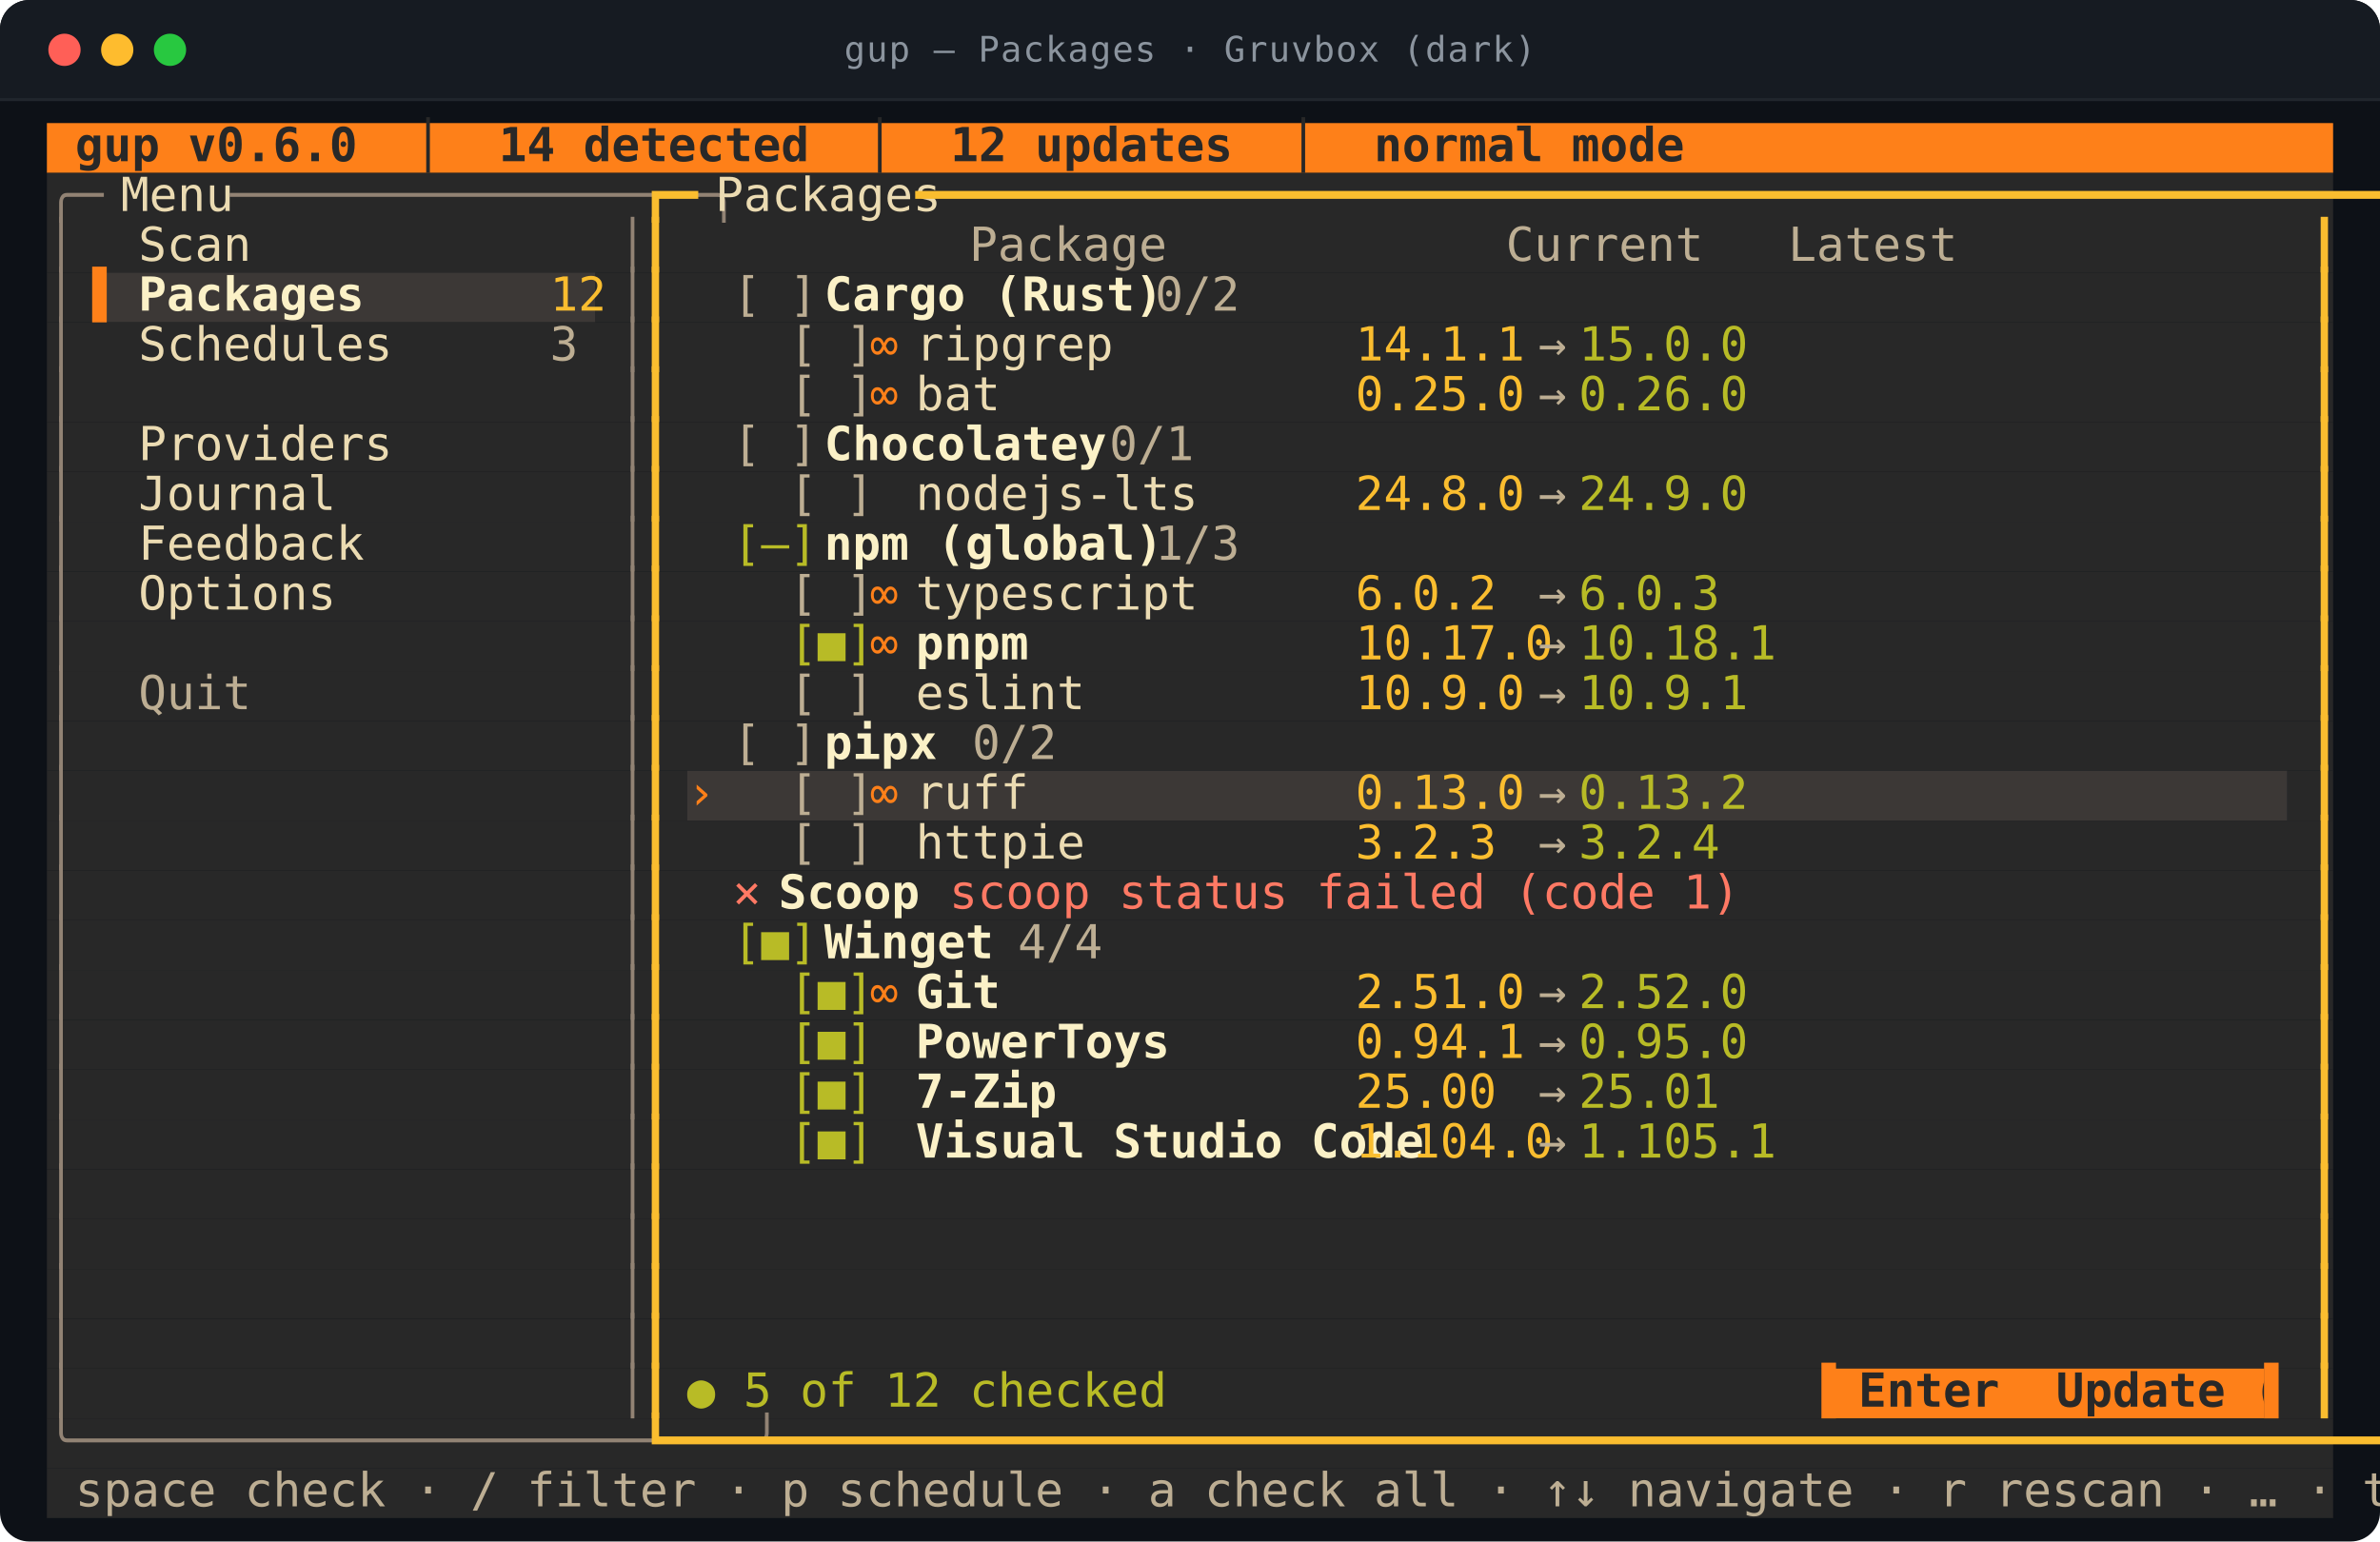
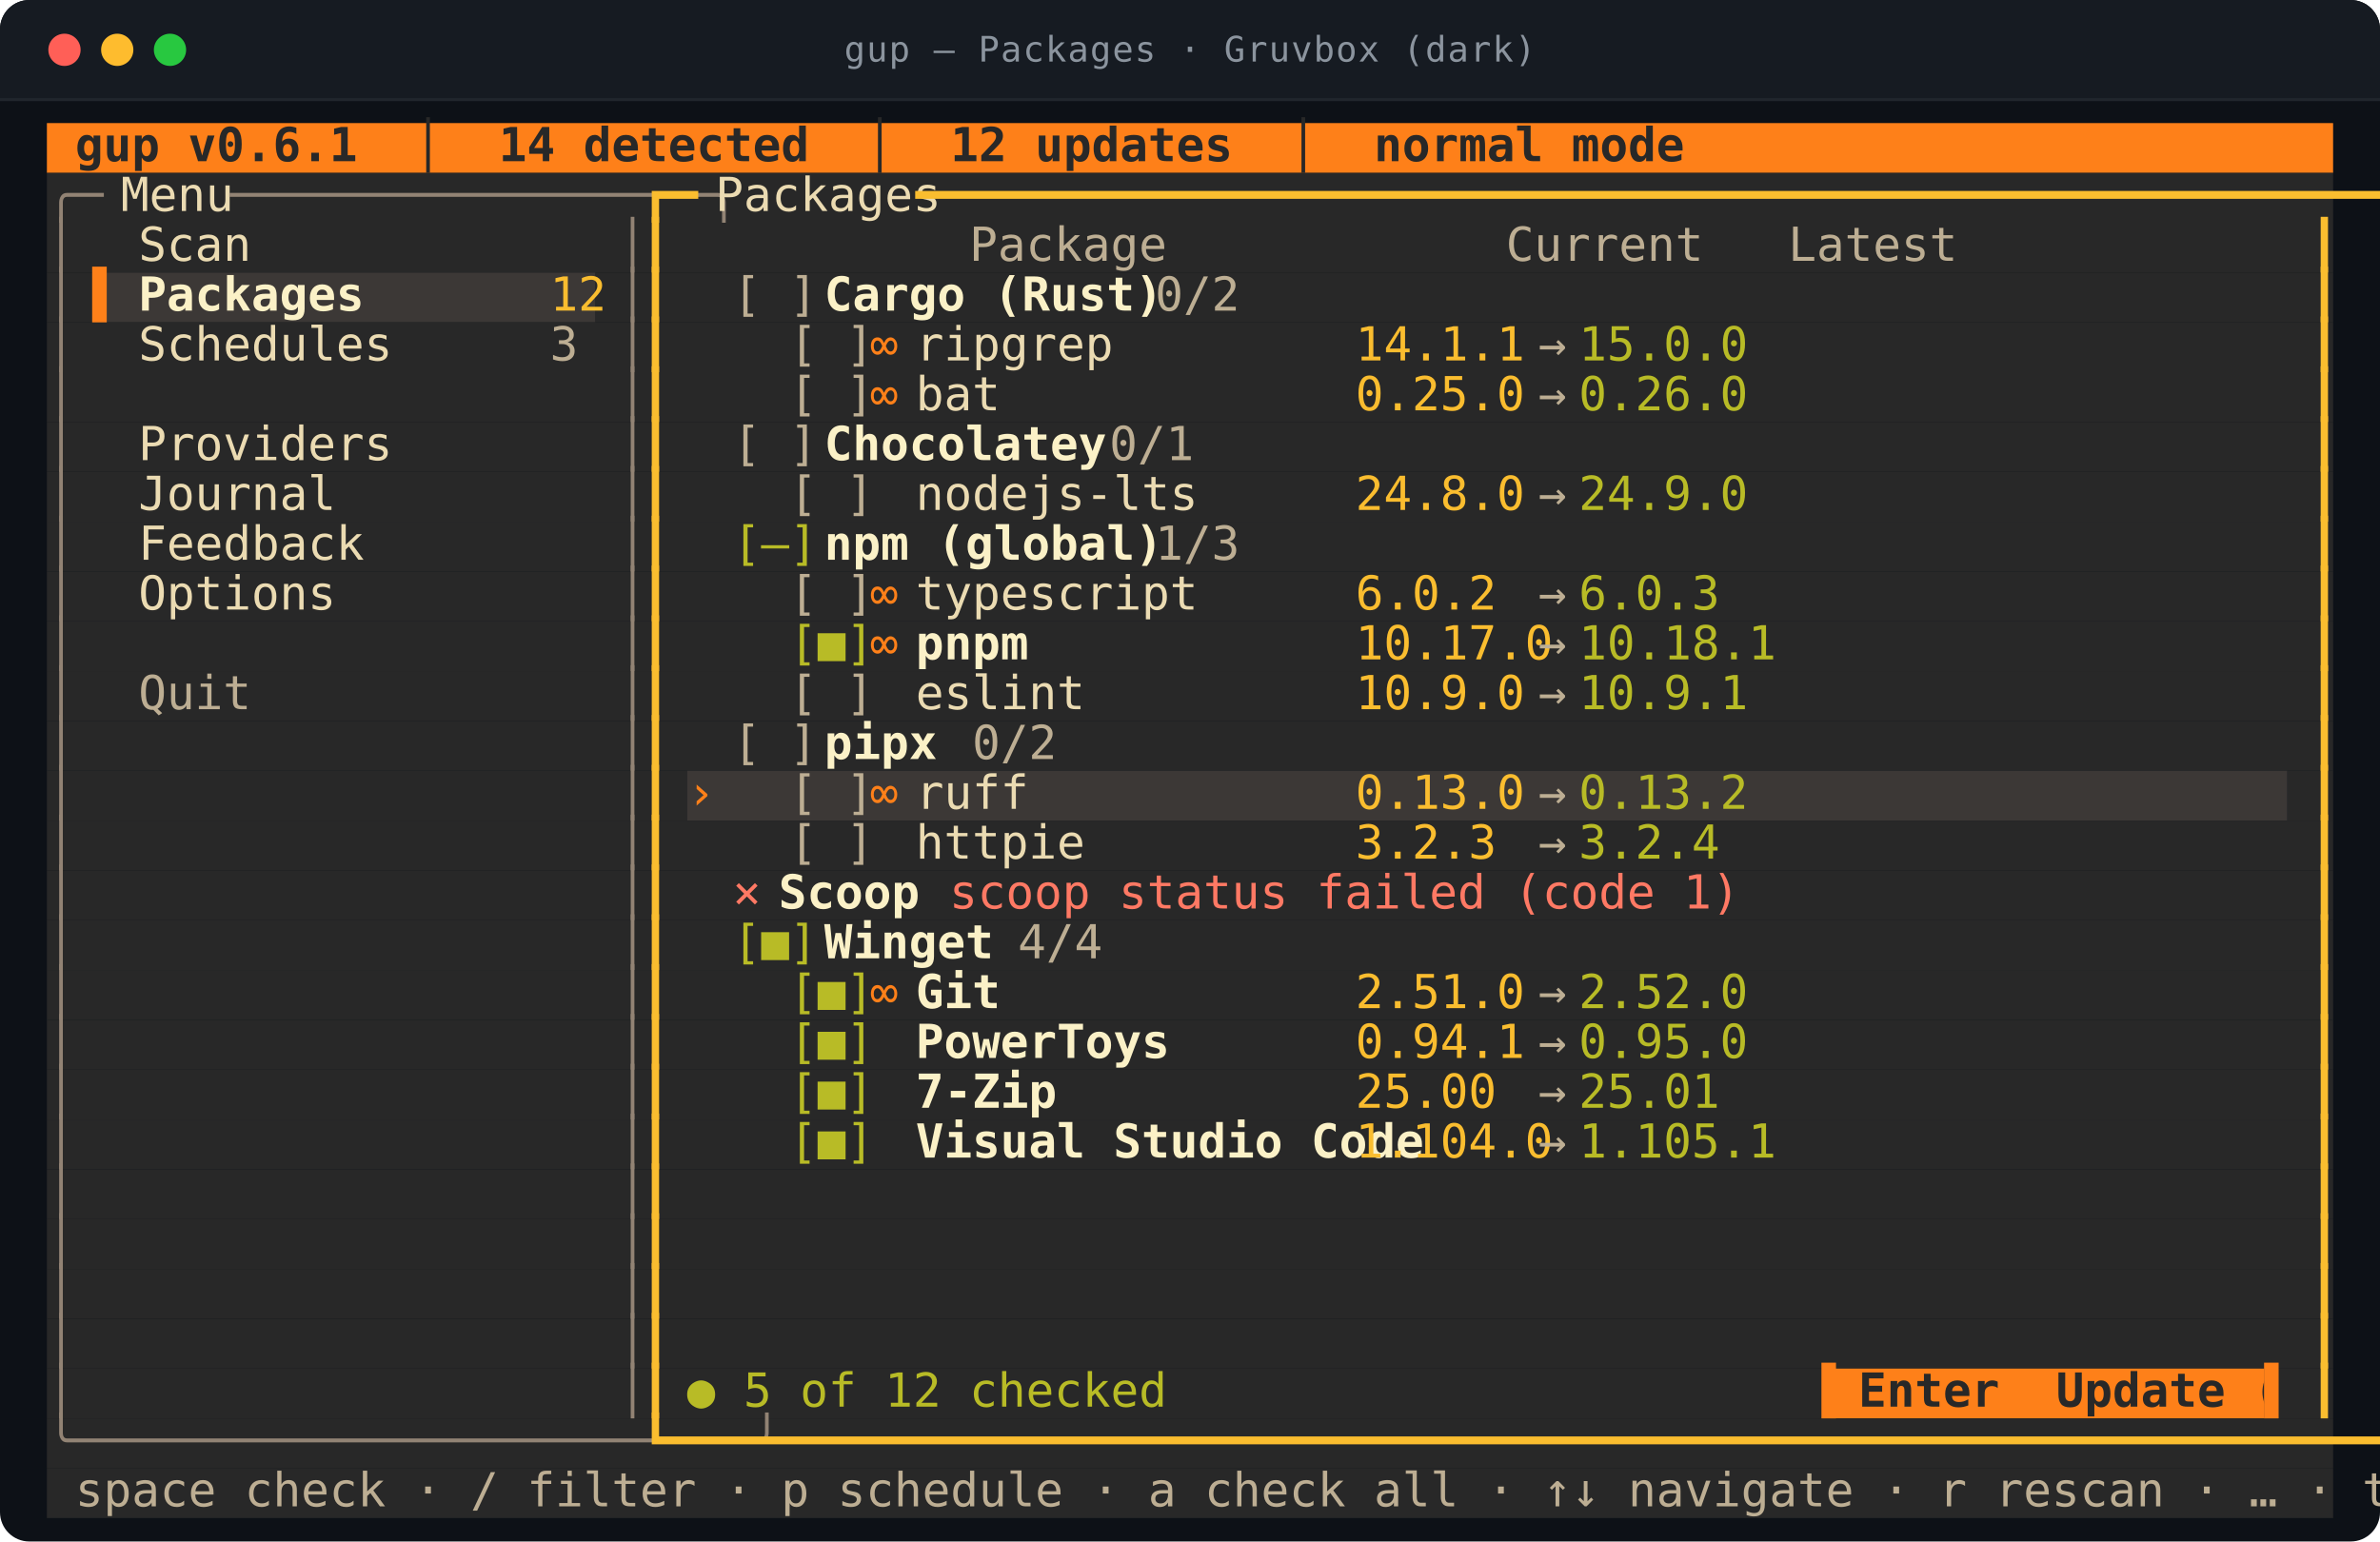
<svg xmlns="http://www.w3.org/2000/svg" viewBox="0 0 812.0 526.0" width="812.0" height="526.0" role="img" aria-labelledby="t d">
  <style>
text{font-family:ui-monospace,SFMono-Regular,"SF Mono",Menlo,Consolas,"DejaVu Sans Mono",monospace;font-size:16px}
.t{font-size:12px;letter-spacing:.4px;fill:#8b949e}
.b{font-weight:700}
.i{font-style:italic}
.u{text-decoration:underline}
.s{text-decoration:line-through}
.us{text-decoration:underline line-through}
.d{opacity:0.62}
.c0{fill:#fe8019}
.c1{fill:#282828}
.c2{fill:#3c3836}
.c3{fill:#928374}
.c4{fill:#ebdbb2}
.c5{fill:#fabd2f}
.c6{fill:#bdae93}
.c7{fill:#fbf1c7}
.c8{fill:#b8bb26}
.c9{fill:#ff7964}
</style>
  <rect y="0.0" width="812.0" height="526.0" rx="10.0" fill="#0d1117" />
  <rect y="0.0" width="812.0" height="34.0" rx="10.0" fill="#161b22" />
  <rect y="24.0" width="812.0" height="10.0" fill="#161b22" />
  <line x1="0.0" y1="34.0" x2="812.0" y2="34.0" stroke="#21262d" />
  <circle cx="22.0" cy="17.0" r="5.5" fill="#ff5f57" />
  <circle cx="40.0" cy="17.0" r="5.5" fill="#febc2e" />
  <circle cx="58.0" cy="17.0" r="5.5" fill="#28c840" />
  <text class="t" x="406.0" y="21.0" text-anchor="middle">gup — Packages · Gruvbox (dark)</text>
  <rect class="c0" x="16.0" y="42.0" width="780.0" height="17.0" />
  <rect class="c1" x="16.0" y="59.0" width="780.0" height="17.0" />
  <rect class="c1" x="16.0" y="76.0" width="780.0" height="17.0" />
  <rect class="c1" x="16.0" y="93.0" width="15.6" height="17.0" />
  <rect class="c2" x="31.6" y="93.0" width="171.6" height="17.0" />
  <rect class="c1" x="203.2" y="93.0" width="592.8" height="17.0" />
  <rect class="c1" x="16.0" y="110.0" width="780.0" height="17.0" />
  <rect class="c1" x="16.0" y="127.0" width="780.0" height="17.0" />
  <rect class="c1" x="16.0" y="144.0" width="780.0" height="17.0" />
  <rect class="c1" x="16.0" y="161.0" width="780.0" height="17.0" />
  <rect class="c1" x="16.0" y="178.0" width="780.0" height="17.0" />
  <rect class="c1" x="16.0" y="195.0" width="780.0" height="17.0" />
  <rect class="c1" x="16.0" y="212.0" width="780.0" height="17.0" />
  <rect class="c1" x="16.0" y="229.0" width="780.0" height="17.0" />
  <rect class="c1" x="16.0" y="246.0" width="780.0" height="17.0" />
  <rect class="c1" x="16.0" y="263.0" width="218.4" height="17.0" />
  <rect class="c2" x="234.4" y="263.0" width="546.0" height="17.0" />
  <rect class="c1" x="780.4" y="263.0" width="15.6" height="17.0" />
  <rect class="c1" x="16.0" y="280.0" width="780.0" height="17.0" />
  <rect class="c1" x="16.0" y="297.0" width="780.0" height="17.0" />
  <rect class="c1" x="16.0" y="314.0" width="780.0" height="17.0" />
  <rect class="c1" x="16.0" y="331.0" width="780.0" height="17.0" />
  <rect class="c1" x="16.0" y="348.0" width="780.0" height="17.0" />
  <rect class="c1" x="16.0" y="365.0" width="780.0" height="17.0" />
  <rect class="c1" x="16.0" y="382.0" width="780.0" height="17.0" />
  <rect class="c1" x="16.0" y="399.0" width="780.0" height="17.0" />
  <rect class="c1" x="16.0" y="416.0" width="780.0" height="17.0" />
  <rect class="c1" x="16.0" y="433.0" width="780.0" height="17.0" />
  <rect class="c1" x="16.0" y="450.0" width="780.0" height="17.0" />
  <rect class="c1" x="16.0" y="467.0" width="608.4" height="17.0" />
  <rect class="c0" x="624.4" y="467.0" width="148.2" height="17.0" />
  <rect class="c1" x="772.6" y="467.0" width="23.4" height="17.0" />
  <rect class="c1" x="16.0" y="484.0" width="780.0" height="17.0" />
  <rect class="c1" x="16.0" y="501.0" width="780.0" height="17.0" />
-   <text class="c1 b" x="16.0" y="55.0" textLength="452.4" lengthAdjust="spacingAndGlyphs" xml:space="preserve"> gup v0.6.0  │  14 detected  │  12 updates  │  normal mode</text>
+   <text class="c1 b" x="16.0" y="55.0" textLength="452.4" lengthAdjust="spacingAndGlyphs" xml:space="preserve"> gup v0.6.1  │  14 detected  │  12 updates  │  normal mode</text>
  <text class="c3" x="16.0" y="72.0" textLength="15.6" lengthAdjust="spacingAndGlyphs" xml:space="preserve">╭─</text>
  <text class="c4" x="31.6" y="72.0" textLength="46.8" lengthAdjust="spacingAndGlyphs" xml:space="preserve"> Menu </text>
  <text class="c3" x="78.4" y="72.0" textLength="140.4" lengthAdjust="spacingAndGlyphs" xml:space="preserve">─────────────────╮</text>
  <text class="c5" x="218.8" y="72.0" textLength="15.6" lengthAdjust="spacingAndGlyphs" xml:space="preserve">┏━</text>
  <text class="c4" x="234.4" y="72.0" textLength="78.0" lengthAdjust="spacingAndGlyphs" xml:space="preserve"> Packages </text>
  <text class="c5" x="312.4" y="72.0" textLength="483.6" lengthAdjust="spacingAndGlyphs" xml:space="preserve">━━━━━━━━━━━━━━━━━━━━━━━━━━━━━━━━━━━━━━━━━━━━━━━━━━━━━━━━━━━━━┓</text>
  <text class="c3" x="16.0" y="89.0" textLength="7.8" lengthAdjust="spacingAndGlyphs" xml:space="preserve">│</text>
  <text class="c4" x="47.2" y="89.0" textLength="140.4" lengthAdjust="spacingAndGlyphs" xml:space="preserve">Scan              </text>
  <text class="c3" x="211.0" y="89.0" textLength="7.8" lengthAdjust="spacingAndGlyphs" xml:space="preserve">│</text>
  <text class="c5" x="218.8" y="89.0" textLength="7.8" lengthAdjust="spacingAndGlyphs" xml:space="preserve">┃</text>
  <text class="c6" x="234.4" y="89.0" textLength="366.6" lengthAdjust="spacingAndGlyphs" xml:space="preserve">          Package            Current   Latest  </text>
  <text class="c5" x="788.2" y="89.0" textLength="7.8" lengthAdjust="spacingAndGlyphs" xml:space="preserve">┃</text>
  <text class="c3" x="16.0" y="106.0" textLength="7.8" lengthAdjust="spacingAndGlyphs" xml:space="preserve">│</text>
  <text class="c0" x="31.6" y="106.0" textLength="15.6" lengthAdjust="spacingAndGlyphs" xml:space="preserve">▌ </text>
  <text class="c7 b" x="47.2" y="106.0" textLength="140.4" lengthAdjust="spacingAndGlyphs" xml:space="preserve">Packages          </text>
  <text class="c5" x="187.6" y="106.0" textLength="15.6" lengthAdjust="spacingAndGlyphs" xml:space="preserve">12</text>
  <text class="c3" x="211.0" y="106.0" textLength="7.8" lengthAdjust="spacingAndGlyphs" xml:space="preserve">│</text>
  <text class="c5" x="218.8" y="106.0" textLength="7.8" lengthAdjust="spacingAndGlyphs" xml:space="preserve">┃</text>
  <text class="c6" x="250.0" y="106.0" textLength="31.2" lengthAdjust="spacingAndGlyphs" xml:space="preserve">[ ] </text>
  <text class="c7 b" x="281.2" y="106.0" textLength="93.6" lengthAdjust="spacingAndGlyphs" xml:space="preserve">Cargo (Rust)</text>
  <text class="c6" x="374.8" y="106.0" textLength="39.0" lengthAdjust="spacingAndGlyphs" xml:space="preserve">  0/2</text>
  <text class="c5" x="788.2" y="106.0" textLength="7.8" lengthAdjust="spacingAndGlyphs" xml:space="preserve">┃</text>
  <text class="c3" x="16.0" y="123.0" textLength="7.8" lengthAdjust="spacingAndGlyphs" xml:space="preserve">│</text>
  <text class="c4" x="47.2" y="123.0" textLength="140.4" lengthAdjust="spacingAndGlyphs" xml:space="preserve">Schedules         </text>
  <text class="c6" x="187.6" y="123.0" textLength="7.8" lengthAdjust="spacingAndGlyphs" xml:space="preserve">3</text>
  <text class="c3" x="211.0" y="123.0" textLength="7.8" lengthAdjust="spacingAndGlyphs" xml:space="preserve">│</text>
  <text class="c5" x="218.8" y="123.0" textLength="7.8" lengthAdjust="spacingAndGlyphs" xml:space="preserve">┃</text>
  <text class="c6" x="250.0" y="123.0" textLength="46.8" lengthAdjust="spacingAndGlyphs" xml:space="preserve">  [ ] </text>
  <text class="c0" x="296.8" y="123.0" textLength="15.6" lengthAdjust="spacingAndGlyphs" xml:space="preserve">∞ </text>
  <text class="c4" x="312.4" y="123.0" textLength="140.4" lengthAdjust="spacingAndGlyphs" xml:space="preserve">ripgrep           </text>
  <text class="c5" x="452.8" y="123.0" textLength="62.4" lengthAdjust="spacingAndGlyphs" xml:space="preserve"> 14.1.1 </text>
  <text class="c6" x="515.2" y="123.0" textLength="23.4" lengthAdjust="spacingAndGlyphs" xml:space="preserve"> → </text>
  <text class="c8" x="538.6" y="123.0" textLength="54.6" lengthAdjust="spacingAndGlyphs" xml:space="preserve">15.0.0 </text>
  <text class="c5" x="788.2" y="123.0" textLength="7.8" lengthAdjust="spacingAndGlyphs" xml:space="preserve">┃</text>
  <text class="c3" x="16.0" y="140.0" textLength="7.8" lengthAdjust="spacingAndGlyphs" xml:space="preserve">│</text>
  <text class="c3" x="211.0" y="140.0" textLength="7.8" lengthAdjust="spacingAndGlyphs" xml:space="preserve">│</text>
  <text class="c5" x="218.8" y="140.0" textLength="7.8" lengthAdjust="spacingAndGlyphs" xml:space="preserve">┃</text>
  <text class="c6" x="250.0" y="140.0" textLength="46.8" lengthAdjust="spacingAndGlyphs" xml:space="preserve">  [ ] </text>
  <text class="c0" x="296.8" y="140.0" textLength="15.6" lengthAdjust="spacingAndGlyphs" xml:space="preserve">∞ </text>
  <text class="c4" x="312.4" y="140.0" textLength="140.4" lengthAdjust="spacingAndGlyphs" xml:space="preserve">bat               </text>
  <text class="c5" x="452.8" y="140.0" textLength="62.4" lengthAdjust="spacingAndGlyphs" xml:space="preserve"> 0.25.0 </text>
  <text class="c6" x="515.2" y="140.0" textLength="23.4" lengthAdjust="spacingAndGlyphs" xml:space="preserve"> → </text>
  <text class="c8" x="538.6" y="140.0" textLength="54.6" lengthAdjust="spacingAndGlyphs" xml:space="preserve">0.26.0 </text>
  <text class="c5" x="788.2" y="140.0" textLength="7.8" lengthAdjust="spacingAndGlyphs" xml:space="preserve">┃</text>
  <text class="c3" x="16.0" y="157.0" textLength="7.8" lengthAdjust="spacingAndGlyphs" xml:space="preserve">│</text>
  <text class="c4" x="47.2" y="157.0" textLength="140.4" lengthAdjust="spacingAndGlyphs" xml:space="preserve">Providers         </text>
  <text class="c3" x="211.0" y="157.0" textLength="7.8" lengthAdjust="spacingAndGlyphs" xml:space="preserve">│</text>
  <text class="c5" x="218.8" y="157.0" textLength="7.8" lengthAdjust="spacingAndGlyphs" xml:space="preserve">┃</text>
  <text class="c6" x="250.0" y="157.0" textLength="31.2" lengthAdjust="spacingAndGlyphs" xml:space="preserve">[ ] </text>
  <text class="c7 b" x="281.2" y="157.0" textLength="78.0" lengthAdjust="spacingAndGlyphs" xml:space="preserve">Chocolatey</text>
  <text class="c6" x="359.2" y="157.0" textLength="39.0" lengthAdjust="spacingAndGlyphs" xml:space="preserve">  0/1</text>
  <text class="c5" x="788.2" y="157.0" textLength="7.8" lengthAdjust="spacingAndGlyphs" xml:space="preserve">┃</text>
  <text class="c3" x="16.0" y="174.0" textLength="7.8" lengthAdjust="spacingAndGlyphs" xml:space="preserve">│</text>
  <text class="c4" x="47.2" y="174.0" textLength="140.4" lengthAdjust="spacingAndGlyphs" xml:space="preserve">Journal           </text>
  <text class="c3" x="211.0" y="174.0" textLength="7.8" lengthAdjust="spacingAndGlyphs" xml:space="preserve">│</text>
  <text class="c5" x="218.8" y="174.0" textLength="7.8" lengthAdjust="spacingAndGlyphs" xml:space="preserve">┃</text>
  <text class="c6" x="250.0" y="174.0" textLength="46.8" lengthAdjust="spacingAndGlyphs" xml:space="preserve">  [ ] </text>
  <text class="c4" x="312.4" y="174.0" textLength="140.4" lengthAdjust="spacingAndGlyphs" xml:space="preserve">nodejs-lts        </text>
  <text class="c5" x="452.8" y="174.0" textLength="62.4" lengthAdjust="spacingAndGlyphs" xml:space="preserve"> 24.8.0 </text>
  <text class="c6" x="515.2" y="174.0" textLength="23.4" lengthAdjust="spacingAndGlyphs" xml:space="preserve"> → </text>
  <text class="c8" x="538.6" y="174.0" textLength="54.6" lengthAdjust="spacingAndGlyphs" xml:space="preserve">24.9.0 </text>
  <text class="c5" x="788.2" y="174.0" textLength="7.8" lengthAdjust="spacingAndGlyphs" xml:space="preserve">┃</text>
  <text class="c3" x="16.0" y="191.0" textLength="7.8" lengthAdjust="spacingAndGlyphs" xml:space="preserve">│</text>
  <text class="c4" x="47.2" y="191.0" textLength="140.4" lengthAdjust="spacingAndGlyphs" xml:space="preserve">Feedback          </text>
  <text class="c3" x="211.0" y="191.0" textLength="7.8" lengthAdjust="spacingAndGlyphs" xml:space="preserve">│</text>
  <text class="c5" x="218.8" y="191.0" textLength="7.8" lengthAdjust="spacingAndGlyphs" xml:space="preserve">┃</text>
  <text class="c8" x="250.0" y="191.0" textLength="31.2" lengthAdjust="spacingAndGlyphs" xml:space="preserve">[–] </text>
  <text class="c7 b" x="281.2" y="191.0" textLength="93.6" lengthAdjust="spacingAndGlyphs" xml:space="preserve">npm (global)</text>
  <text class="c6" x="374.8" y="191.0" textLength="39.0" lengthAdjust="spacingAndGlyphs" xml:space="preserve">  1/3</text>
  <text class="c5" x="788.2" y="191.0" textLength="7.8" lengthAdjust="spacingAndGlyphs" xml:space="preserve">┃</text>
  <text class="c3" x="16.0" y="208.0" textLength="7.8" lengthAdjust="spacingAndGlyphs" xml:space="preserve">│</text>
  <text class="c4" x="47.2" y="208.0" textLength="140.4" lengthAdjust="spacingAndGlyphs" xml:space="preserve">Options           </text>
  <text class="c3" x="211.0" y="208.0" textLength="7.8" lengthAdjust="spacingAndGlyphs" xml:space="preserve">│</text>
  <text class="c5" x="218.8" y="208.0" textLength="7.8" lengthAdjust="spacingAndGlyphs" xml:space="preserve">┃</text>
  <text class="c6" x="250.0" y="208.0" textLength="46.8" lengthAdjust="spacingAndGlyphs" xml:space="preserve">  [ ] </text>
  <text class="c0" x="296.8" y="208.0" textLength="15.6" lengthAdjust="spacingAndGlyphs" xml:space="preserve">∞ </text>
  <text class="c4" x="312.4" y="208.0" textLength="140.4" lengthAdjust="spacingAndGlyphs" xml:space="preserve">typescript        </text>
  <text class="c5" x="452.8" y="208.0" textLength="62.4" lengthAdjust="spacingAndGlyphs" xml:space="preserve"> 6.0.2  </text>
  <text class="c6" x="515.2" y="208.0" textLength="23.4" lengthAdjust="spacingAndGlyphs" xml:space="preserve"> → </text>
  <text class="c8" x="538.6" y="208.0" textLength="54.6" lengthAdjust="spacingAndGlyphs" xml:space="preserve">6.0.3  </text>
  <text class="c5" x="788.2" y="208.0" textLength="7.8" lengthAdjust="spacingAndGlyphs" xml:space="preserve">┃</text>
  <text class="c3" x="16.0" y="225.0" textLength="7.8" lengthAdjust="spacingAndGlyphs" xml:space="preserve">│</text>
  <text class="c3" x="211.0" y="225.0" textLength="7.8" lengthAdjust="spacingAndGlyphs" xml:space="preserve">│</text>
  <text class="c5" x="218.8" y="225.0" textLength="7.8" lengthAdjust="spacingAndGlyphs" xml:space="preserve">┃</text>
  <text class="c8" x="250.0" y="225.0" textLength="46.8" lengthAdjust="spacingAndGlyphs" xml:space="preserve">  [■] </text>
  <text class="c0" x="296.8" y="225.0" textLength="15.6" lengthAdjust="spacingAndGlyphs" xml:space="preserve">∞ </text>
  <text class="c7 b" x="312.4" y="225.0" textLength="140.4" lengthAdjust="spacingAndGlyphs" xml:space="preserve">pnpm              </text>
  <text class="c5" x="452.8" y="225.0" textLength="62.4" lengthAdjust="spacingAndGlyphs" xml:space="preserve"> 10.17.0</text>
  <text class="c6" x="515.2" y="225.0" textLength="23.4" lengthAdjust="spacingAndGlyphs" xml:space="preserve"> → </text>
  <text class="c8" x="538.6" y="225.0" textLength="54.6" lengthAdjust="spacingAndGlyphs" xml:space="preserve">10.18.1</text>
  <text class="c5" x="788.2" y="225.0" textLength="7.8" lengthAdjust="spacingAndGlyphs" xml:space="preserve">┃</text>
  <text class="c3" x="16.0" y="242.0" textLength="7.8" lengthAdjust="spacingAndGlyphs" xml:space="preserve">│</text>
  <text class="c6" x="47.2" y="242.0" textLength="140.4" lengthAdjust="spacingAndGlyphs" xml:space="preserve">Quit              </text>
  <text class="c3" x="211.0" y="242.0" textLength="7.8" lengthAdjust="spacingAndGlyphs" xml:space="preserve">│</text>
  <text class="c5" x="218.8" y="242.0" textLength="7.8" lengthAdjust="spacingAndGlyphs" xml:space="preserve">┃</text>
  <text class="c6" x="250.0" y="242.0" textLength="46.8" lengthAdjust="spacingAndGlyphs" xml:space="preserve">  [ ] </text>
  <text class="c4" x="312.4" y="242.0" textLength="140.4" lengthAdjust="spacingAndGlyphs" xml:space="preserve">eslint            </text>
  <text class="c5" x="452.8" y="242.0" textLength="62.4" lengthAdjust="spacingAndGlyphs" xml:space="preserve"> 10.9.0 </text>
  <text class="c6" x="515.2" y="242.0" textLength="23.4" lengthAdjust="spacingAndGlyphs" xml:space="preserve"> → </text>
  <text class="c8" x="538.6" y="242.0" textLength="54.6" lengthAdjust="spacingAndGlyphs" xml:space="preserve">10.9.1 </text>
  <text class="c5" x="788.2" y="242.0" textLength="7.8" lengthAdjust="spacingAndGlyphs" xml:space="preserve">┃</text>
  <text class="c3" x="16.0" y="259.0" textLength="7.8" lengthAdjust="spacingAndGlyphs" xml:space="preserve">│</text>
  <text class="c3" x="211.0" y="259.0" textLength="7.8" lengthAdjust="spacingAndGlyphs" xml:space="preserve">│</text>
  <text class="c5" x="218.8" y="259.0" textLength="7.8" lengthAdjust="spacingAndGlyphs" xml:space="preserve">┃</text>
  <text class="c6" x="250.0" y="259.0" textLength="31.2" lengthAdjust="spacingAndGlyphs" xml:space="preserve">[ ] </text>
  <text class="c7 b" x="281.2" y="259.0" textLength="31.2" lengthAdjust="spacingAndGlyphs" xml:space="preserve">pipx</text>
  <text class="c6" x="312.4" y="259.0" textLength="39.0" lengthAdjust="spacingAndGlyphs" xml:space="preserve">  0/2</text>
  <text class="c5" x="788.2" y="259.0" textLength="7.8" lengthAdjust="spacingAndGlyphs" xml:space="preserve">┃</text>
  <text class="c3" x="16.0" y="276.0" textLength="7.8" lengthAdjust="spacingAndGlyphs" xml:space="preserve">│</text>
  <text class="c3" x="211.0" y="276.0" textLength="7.8" lengthAdjust="spacingAndGlyphs" xml:space="preserve">│</text>
  <text class="c5" x="218.8" y="276.0" textLength="7.8" lengthAdjust="spacingAndGlyphs" xml:space="preserve">┃</text>
  <text class="c0" x="234.4" y="276.0" textLength="15.6" lengthAdjust="spacingAndGlyphs" xml:space="preserve">› </text>
  <text class="c6" x="250.0" y="276.0" textLength="46.8" lengthAdjust="spacingAndGlyphs" xml:space="preserve">  [ ] </text>
  <text class="c0" x="296.8" y="276.0" textLength="15.6" lengthAdjust="spacingAndGlyphs" xml:space="preserve">∞ </text>
  <text class="c4" x="312.4" y="276.0" textLength="140.4" lengthAdjust="spacingAndGlyphs" xml:space="preserve">ruff              </text>
  <text class="c5" x="452.8" y="276.0" textLength="62.4" lengthAdjust="spacingAndGlyphs" xml:space="preserve"> 0.13.0 </text>
  <text class="c6" x="515.2" y="276.0" textLength="23.4" lengthAdjust="spacingAndGlyphs" xml:space="preserve"> → </text>
  <text class="c8" x="538.6" y="276.0" textLength="54.6" lengthAdjust="spacingAndGlyphs" xml:space="preserve">0.13.2 </text>
  <text class="c5" x="788.2" y="276.0" textLength="7.8" lengthAdjust="spacingAndGlyphs" xml:space="preserve">┃</text>
  <text class="c3" x="16.0" y="293.0" textLength="7.8" lengthAdjust="spacingAndGlyphs" xml:space="preserve">│</text>
  <text class="c3" x="211.0" y="293.0" textLength="7.8" lengthAdjust="spacingAndGlyphs" xml:space="preserve">│</text>
  <text class="c5" x="218.8" y="293.0" textLength="7.8" lengthAdjust="spacingAndGlyphs" xml:space="preserve">┃</text>
  <text class="c6" x="250.0" y="293.0" textLength="46.8" lengthAdjust="spacingAndGlyphs" xml:space="preserve">  [ ] </text>
  <text class="c4" x="312.4" y="293.0" textLength="140.4" lengthAdjust="spacingAndGlyphs" xml:space="preserve">httpie            </text>
  <text class="c5" x="452.8" y="293.0" textLength="62.4" lengthAdjust="spacingAndGlyphs" xml:space="preserve"> 3.2.3  </text>
  <text class="c6" x="515.2" y="293.0" textLength="23.4" lengthAdjust="spacingAndGlyphs" xml:space="preserve"> → </text>
  <text class="c8" x="538.6" y="293.0" textLength="54.6" lengthAdjust="spacingAndGlyphs" xml:space="preserve">3.2.4  </text>
  <text class="c5" x="788.2" y="293.0" textLength="7.8" lengthAdjust="spacingAndGlyphs" xml:space="preserve">┃</text>
  <text class="c3" x="16.0" y="310.0" textLength="7.8" lengthAdjust="spacingAndGlyphs" xml:space="preserve">│</text>
  <text class="c3" x="211.0" y="310.0" textLength="7.8" lengthAdjust="spacingAndGlyphs" xml:space="preserve">│</text>
  <text class="c5" x="218.8" y="310.0" textLength="7.8" lengthAdjust="spacingAndGlyphs" xml:space="preserve">┃</text>
  <text class="c9" x="250.0" y="310.0" textLength="15.6" lengthAdjust="spacingAndGlyphs" xml:space="preserve">× </text>
  <text class="c7 b" x="265.6" y="310.0" textLength="39.0" lengthAdjust="spacingAndGlyphs" xml:space="preserve">Scoop</text>
  <text class="c9" x="304.6" y="310.0" textLength="234.0" lengthAdjust="spacingAndGlyphs" xml:space="preserve">  scoop status failed (code 1)</text>
  <text class="c5" x="788.2" y="310.0" textLength="7.8" lengthAdjust="spacingAndGlyphs" xml:space="preserve">┃</text>
  <text class="c3" x="16.0" y="327.0" textLength="7.8" lengthAdjust="spacingAndGlyphs" xml:space="preserve">│</text>
  <text class="c3" x="211.0" y="327.0" textLength="7.8" lengthAdjust="spacingAndGlyphs" xml:space="preserve">│</text>
  <text class="c5" x="218.8" y="327.0" textLength="7.8" lengthAdjust="spacingAndGlyphs" xml:space="preserve">┃</text>
  <text class="c8" x="250.0" y="327.0" textLength="31.2" lengthAdjust="spacingAndGlyphs" xml:space="preserve">[■] </text>
  <text class="c7 b" x="281.2" y="327.0" textLength="46.8" lengthAdjust="spacingAndGlyphs" xml:space="preserve">Winget</text>
  <text class="c6" x="328.0" y="327.0" textLength="39.0" lengthAdjust="spacingAndGlyphs" xml:space="preserve">  4/4</text>
  <text class="c5" x="788.2" y="327.0" textLength="7.8" lengthAdjust="spacingAndGlyphs" xml:space="preserve">┃</text>
  <text class="c3" x="16.0" y="344.0" textLength="7.8" lengthAdjust="spacingAndGlyphs" xml:space="preserve">│</text>
  <text class="c3" x="211.0" y="344.0" textLength="7.8" lengthAdjust="spacingAndGlyphs" xml:space="preserve">│</text>
  <text class="c5" x="218.8" y="344.0" textLength="7.8" lengthAdjust="spacingAndGlyphs" xml:space="preserve">┃</text>
  <text class="c8" x="250.0" y="344.0" textLength="46.8" lengthAdjust="spacingAndGlyphs" xml:space="preserve">  [■] </text>
  <text class="c0" x="296.8" y="344.0" textLength="15.6" lengthAdjust="spacingAndGlyphs" xml:space="preserve">∞ </text>
  <text class="c7 b" x="312.4" y="344.0" textLength="140.4" lengthAdjust="spacingAndGlyphs" xml:space="preserve">Git               </text>
  <text class="c5" x="452.8" y="344.0" textLength="62.4" lengthAdjust="spacingAndGlyphs" xml:space="preserve"> 2.51.0 </text>
  <text class="c6" x="515.2" y="344.0" textLength="23.4" lengthAdjust="spacingAndGlyphs" xml:space="preserve"> → </text>
  <text class="c8" x="538.6" y="344.0" textLength="54.6" lengthAdjust="spacingAndGlyphs" xml:space="preserve">2.52.0 </text>
  <text class="c5" x="788.2" y="344.0" textLength="7.8" lengthAdjust="spacingAndGlyphs" xml:space="preserve">┃</text>
  <text class="c3" x="16.0" y="361.0" textLength="7.8" lengthAdjust="spacingAndGlyphs" xml:space="preserve">│</text>
  <text class="c3" x="211.0" y="361.0" textLength="7.8" lengthAdjust="spacingAndGlyphs" xml:space="preserve">│</text>
  <text class="c5" x="218.8" y="361.0" textLength="7.8" lengthAdjust="spacingAndGlyphs" xml:space="preserve">┃</text>
  <text class="c8" x="250.0" y="361.0" textLength="46.8" lengthAdjust="spacingAndGlyphs" xml:space="preserve">  [■] </text>
  <text class="c7 b" x="312.4" y="361.0" textLength="140.4" lengthAdjust="spacingAndGlyphs" xml:space="preserve">PowerToys         </text>
  <text class="c5" x="452.8" y="361.0" textLength="62.4" lengthAdjust="spacingAndGlyphs" xml:space="preserve"> 0.94.1 </text>
  <text class="c6" x="515.2" y="361.0" textLength="23.4" lengthAdjust="spacingAndGlyphs" xml:space="preserve"> → </text>
  <text class="c8" x="538.6" y="361.0" textLength="54.6" lengthAdjust="spacingAndGlyphs" xml:space="preserve">0.95.0 </text>
  <text class="c5" x="788.2" y="361.0" textLength="7.8" lengthAdjust="spacingAndGlyphs" xml:space="preserve">┃</text>
  <text class="c3" x="16.0" y="378.0" textLength="7.8" lengthAdjust="spacingAndGlyphs" xml:space="preserve">│</text>
  <text class="c3" x="211.0" y="378.0" textLength="7.8" lengthAdjust="spacingAndGlyphs" xml:space="preserve">│</text>
  <text class="c5" x="218.8" y="378.0" textLength="7.8" lengthAdjust="spacingAndGlyphs" xml:space="preserve">┃</text>
  <text class="c8" x="250.0" y="378.0" textLength="46.8" lengthAdjust="spacingAndGlyphs" xml:space="preserve">  [■] </text>
  <text class="c7 b" x="312.4" y="378.0" textLength="140.4" lengthAdjust="spacingAndGlyphs" xml:space="preserve">7-Zip             </text>
  <text class="c5" x="452.8" y="378.0" textLength="62.4" lengthAdjust="spacingAndGlyphs" xml:space="preserve"> 25.00  </text>
  <text class="c6" x="515.2" y="378.0" textLength="23.4" lengthAdjust="spacingAndGlyphs" xml:space="preserve"> → </text>
  <text class="c8" x="538.6" y="378.0" textLength="54.6" lengthAdjust="spacingAndGlyphs" xml:space="preserve">25.01  </text>
  <text class="c5" x="788.2" y="378.0" textLength="7.8" lengthAdjust="spacingAndGlyphs" xml:space="preserve">┃</text>
  <text class="c3" x="16.0" y="395.0" textLength="7.8" lengthAdjust="spacingAndGlyphs" xml:space="preserve">│</text>
  <text class="c3" x="211.0" y="395.0" textLength="7.8" lengthAdjust="spacingAndGlyphs" xml:space="preserve">│</text>
  <text class="c5" x="218.8" y="395.0" textLength="7.8" lengthAdjust="spacingAndGlyphs" xml:space="preserve">┃</text>
  <text class="c8" x="250.0" y="395.0" textLength="46.8" lengthAdjust="spacingAndGlyphs" xml:space="preserve">  [■] </text>
  <text class="c7 b" x="312.4" y="395.0" textLength="140.4" lengthAdjust="spacingAndGlyphs" xml:space="preserve">Visual Studio Code</text>
  <text class="c5" x="452.8" y="395.0" textLength="62.4" lengthAdjust="spacingAndGlyphs" xml:space="preserve"> 1.104.0</text>
  <text class="c6" x="515.2" y="395.0" textLength="23.4" lengthAdjust="spacingAndGlyphs" xml:space="preserve"> → </text>
  <text class="c8" x="538.6" y="395.0" textLength="54.6" lengthAdjust="spacingAndGlyphs" xml:space="preserve">1.105.1</text>
  <text class="c5" x="788.2" y="395.0" textLength="7.8" lengthAdjust="spacingAndGlyphs" xml:space="preserve">┃</text>
  <text class="c3" x="16.0" y="412.0" textLength="7.8" lengthAdjust="spacingAndGlyphs" xml:space="preserve">│</text>
  <text class="c3" x="211.0" y="412.0" textLength="7.8" lengthAdjust="spacingAndGlyphs" xml:space="preserve">│</text>
  <text class="c5" x="218.8" y="412.0" textLength="7.8" lengthAdjust="spacingAndGlyphs" xml:space="preserve">┃</text>
  <text class="c5" x="788.2" y="412.0" textLength="7.8" lengthAdjust="spacingAndGlyphs" xml:space="preserve">┃</text>
  <text class="c3" x="16.0" y="429.0" textLength="7.8" lengthAdjust="spacingAndGlyphs" xml:space="preserve">│</text>
  <text class="c3" x="211.0" y="429.0" textLength="7.8" lengthAdjust="spacingAndGlyphs" xml:space="preserve">│</text>
  <text class="c5" x="218.8" y="429.0" textLength="7.8" lengthAdjust="spacingAndGlyphs" xml:space="preserve">┃</text>
  <text class="c5" x="788.2" y="429.0" textLength="7.8" lengthAdjust="spacingAndGlyphs" xml:space="preserve">┃</text>
  <text class="c3" x="16.0" y="446.0" textLength="7.8" lengthAdjust="spacingAndGlyphs" xml:space="preserve">│</text>
  <text class="c3" x="211.0" y="446.0" textLength="7.8" lengthAdjust="spacingAndGlyphs" xml:space="preserve">│</text>
  <text class="c5" x="218.8" y="446.0" textLength="7.8" lengthAdjust="spacingAndGlyphs" xml:space="preserve">┃</text>
  <text class="c5" x="788.2" y="446.0" textLength="7.8" lengthAdjust="spacingAndGlyphs" xml:space="preserve">┃</text>
  <text class="c3" x="16.0" y="463.0" textLength="7.8" lengthAdjust="spacingAndGlyphs" xml:space="preserve">│</text>
  <text class="c3" x="211.0" y="463.0" textLength="7.8" lengthAdjust="spacingAndGlyphs" xml:space="preserve">│</text>
  <text class="c5" x="218.8" y="463.0" textLength="7.8" lengthAdjust="spacingAndGlyphs" xml:space="preserve">┃</text>
  <text class="c5" x="788.2" y="463.0" textLength="7.8" lengthAdjust="spacingAndGlyphs" xml:space="preserve">┃</text>
  <text class="c3" x="16.0" y="480.0" textLength="7.8" lengthAdjust="spacingAndGlyphs" xml:space="preserve">│</text>
  <text class="c3" x="211.0" y="480.0" textLength="7.8" lengthAdjust="spacingAndGlyphs" xml:space="preserve">│</text>
  <text class="c5" x="218.8" y="480.0" textLength="7.8" lengthAdjust="spacingAndGlyphs" xml:space="preserve">┃</text>
  <text class="c8" x="234.4" y="480.0" textLength="374.4" lengthAdjust="spacingAndGlyphs" xml:space="preserve">● 5 of 12 checked                               </text>
  <text class="c0" x="616.6" y="480.0" textLength="7.8" lengthAdjust="spacingAndGlyphs" xml:space="preserve">▐</text>
  <text class="c1 b" x="624.4" y="480.0" textLength="148.2" lengthAdjust="spacingAndGlyphs" xml:space="preserve"> Enter  Update (5) </text>
  <text class="c0" x="772.6" y="480.0" textLength="7.8" lengthAdjust="spacingAndGlyphs" xml:space="preserve">▌</text>
  <text class="c5" x="788.2" y="480.0" textLength="7.8" lengthAdjust="spacingAndGlyphs" xml:space="preserve">┃</text>
  <text class="c3" x="16.0" y="497.0" textLength="202.8" lengthAdjust="spacingAndGlyphs" xml:space="preserve">╰────────────────────────╯</text>
  <text class="c5" x="218.8" y="497.0" textLength="577.2" lengthAdjust="spacingAndGlyphs" xml:space="preserve">┗━━━━━━━━━━━━━━━━━━━━━━━━━━━━━━━━━━━━━━━━━━━━━━━━━━━━━━━━━━━━━━━━━━━━━━━━┛</text>
  <text class="c6" x="16.0" y="514.0" textLength="772.2" lengthAdjust="spacingAndGlyphs" xml:space="preserve"> space check · / filter · p schedule · a check all · ↑↓ navigate · r rescan · … · tab menu · q quit</text>
</svg>
